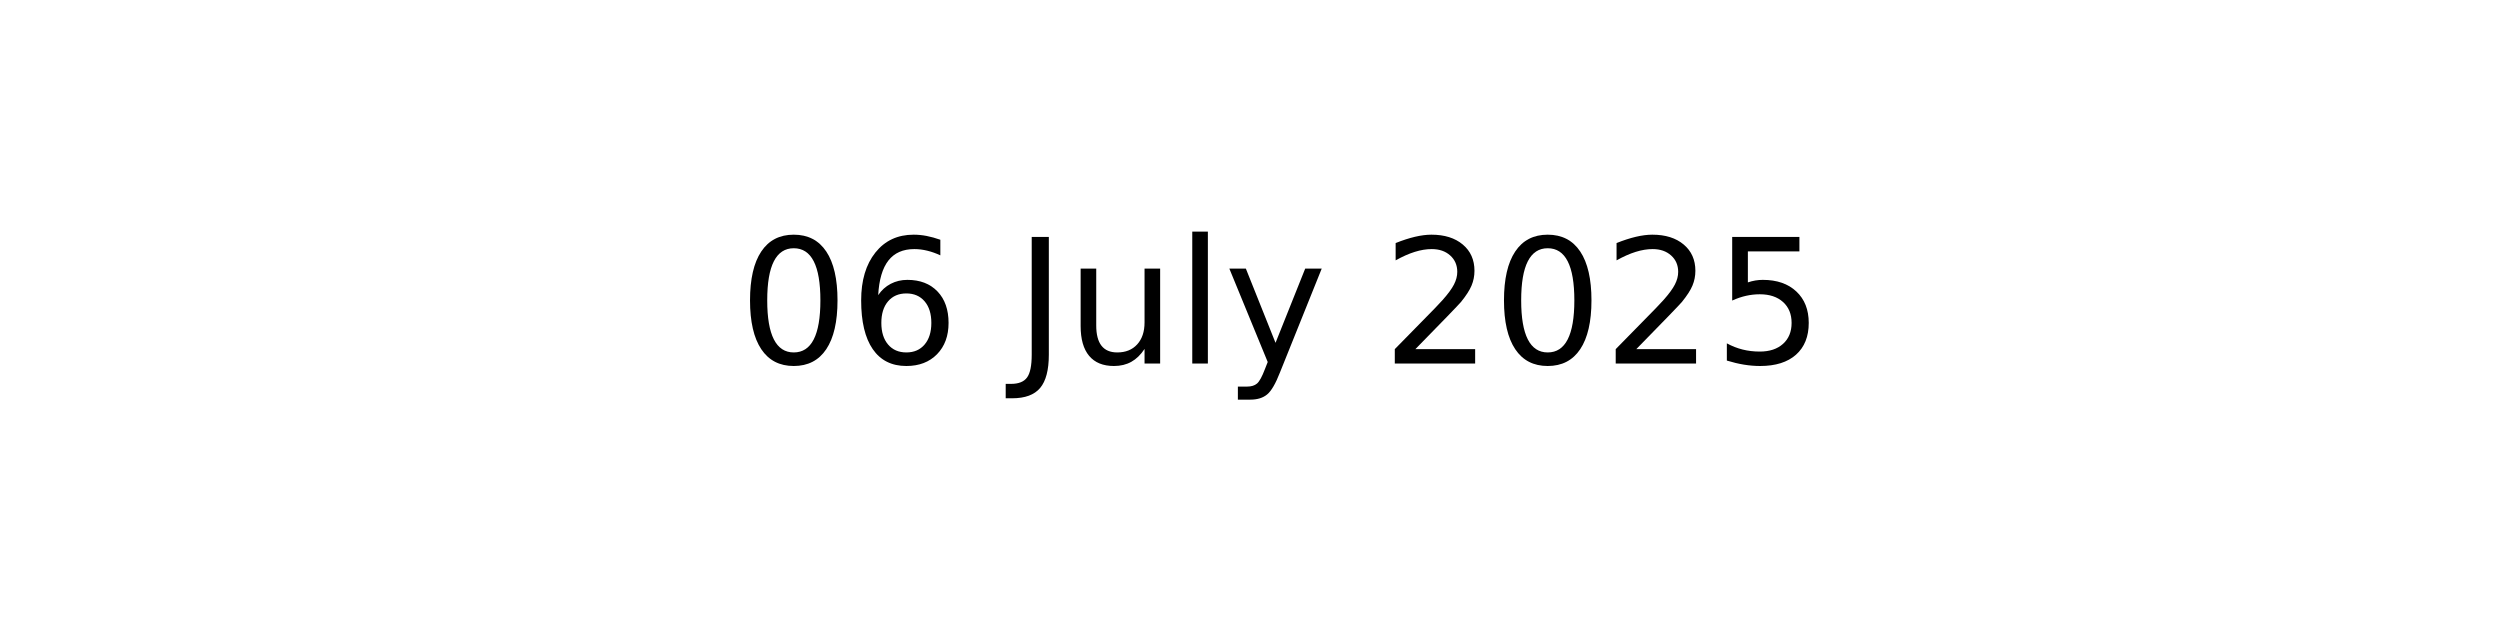
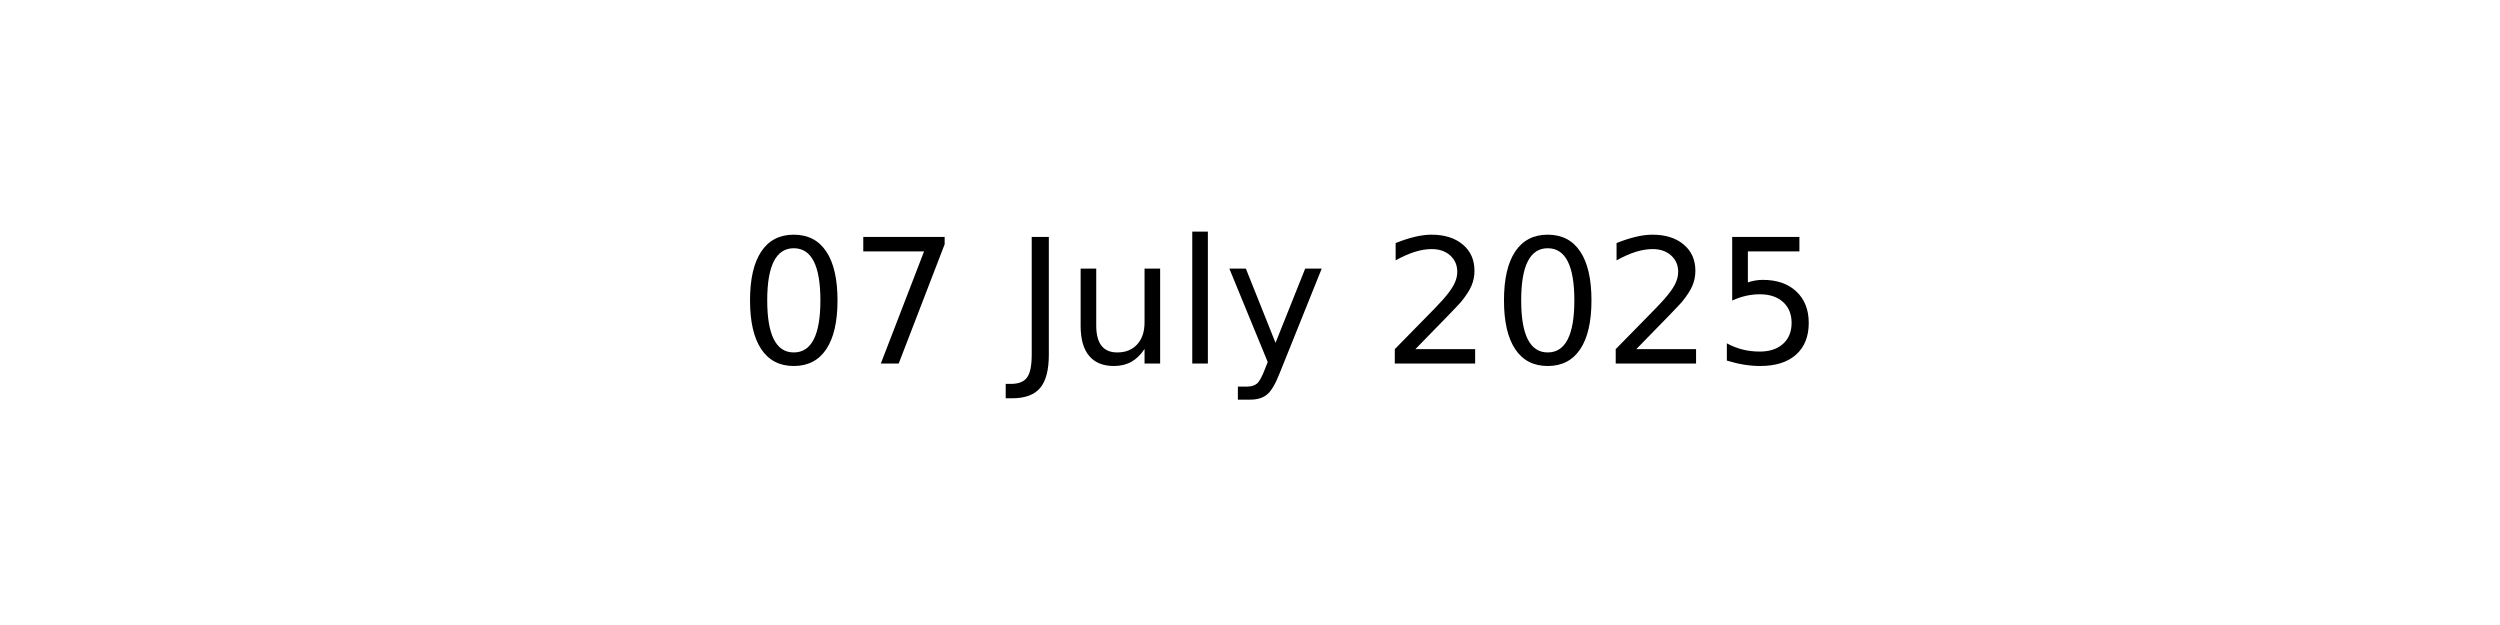
<svg xmlns="http://www.w3.org/2000/svg" xmlns:xlink="http://www.w3.org/1999/xlink" width="144pt" height="36pt" viewBox="0 0 144 36" version="1.1">
  <defs>
    <style type="text/css">*{stroke-linejoin: round; stroke-linecap: butt}</style>
  </defs>
  <g id="figure_1">
    <g id="axes_1">
      <g id="text_1">
        <g transform="translate(42.54219 20.93937) scale(0.1 -0.1)">
          <defs>
            <path id="DejaVuSans-30" d="M 2034 4250  Q 1547 4250 1301 3770  Q 1056 3291 1056 2328  Q 1056 1369 1301 889  Q 1547 409 2034 409  Q 2525 409 2770 889  Q 3016 1369 3016 2328  Q 3016 3291 2770 3770  Q 2525 4250 2034 4250  z M 2034 4750  Q 2819 4750 3233 4129  Q 3647 3509 3647 2328  Q 3647 1150 3233 529  Q 2819 -91 2034 -91  Q 1250 -91 836 529  Q 422 1150 422 2328  Q 422 3509 836 4129  Q 1250 4750 2034 4750  z " transform="scale(0.015625)" />
-             <path id="DejaVuSans-36" d="M 2113 2584  Q 1688 2584 1439 2293  Q 1191 2003 1191 1497  Q 1191 994 1439 701  Q 1688 409 2113 409  Q 2538 409 2786 701  Q 3034 994 3034 1497  Q 3034 2003 2786 2293  Q 2538 2584 2113 2584  z M 3366 4563  L 3366 3988  Q 3128 4100 2886 4159  Q 2644 4219 2406 4219  Q 1781 4219 1451 3797  Q 1122 3375 1075 2522  Q 1259 2794 1537 2939  Q 1816 3084 2150 3084  Q 2853 3084 3261 2657  Q 3669 2231 3669 1497  Q 3669 778 3244 343  Q 2819 -91 2113 -91  Q 1303 -91 875 529  Q 447 1150 447 2328  Q 447 3434 972 4092  Q 1497 4750 2381 4750  Q 2619 4750 2861 4703  Q 3103 4656 3366 4563  z " transform="scale(0.015625)" />
+             <path id="DejaVuSans-37" d="M 525 4666  L 3525 4666  L 3525 4397  L 1831 0  L 1172 0  L 2766 4134  L 525 4134  L 525 4666  z " transform="scale(0.015625)" />
            <path id="DejaVuSans-20" transform="scale(0.015625)" />
            <path id="DejaVuSans-4a" d="M 628 4666  L 1259 4666  L 1259 325  Q 1259 -519 939 -900  Q 619 -1281 -91 -1281  L -331 -1281  L -331 -750  L -134 -750  Q 284 -750 456 -515  Q 628 -281 628 325  L 628 4666  z " transform="scale(0.015625)" />
            <path id="DejaVuSans-75" d="M 544 1381  L 544 3500  L 1119 3500  L 1119 1403  Q 1119 906 1312 657  Q 1506 409 1894 409  Q 2359 409 2629 706  Q 2900 1003 2900 1516  L 2900 3500  L 3475 3500  L 3475 0  L 2900 0  L 2900 538  Q 2691 219 2414 64  Q 2138 -91 1772 -91  Q 1169 -91 856 284  Q 544 659 544 1381  z M 1991 3584  L 1991 3584  z " transform="scale(0.015625)" />
            <path id="DejaVuSans-6c" d="M 603 4863  L 1178 4863  L 1178 0  L 603 0  L 603 4863  z " transform="scale(0.015625)" />
            <path id="DejaVuSans-79" d="M 2059 -325  Q 1816 -950 1584 -1140  Q 1353 -1331 966 -1331  L 506 -1331  L 506 -850  L 844 -850  Q 1081 -850 1212 -737  Q 1344 -625 1503 -206  L 1606 56  L 191 3500  L 800 3500  L 1894 763  L 2988 3500  L 3597 3500  L 2059 -325  z " transform="scale(0.015625)" />
            <path id="DejaVuSans-32" d="M 1228 531  L 3431 531  L 3431 0  L 469 0  L 469 531  Q 828 903 1448 1529  Q 2069 2156 2228 2338  Q 2531 2678 2651 2914  Q 2772 3150 2772 3378  Q 2772 3750 2511 3984  Q 2250 4219 1831 4219  Q 1534 4219 1204 4116  Q 875 4013 500 3803  L 500 4441  Q 881 4594 1212 4672  Q 1544 4750 1819 4750  Q 2544 4750 2975 4387  Q 3406 4025 3406 3419  Q 3406 3131 3298 2873  Q 3191 2616 2906 2266  Q 2828 2175 2409 1742  Q 1991 1309 1228 531  z " transform="scale(0.015625)" />
            <path id="DejaVuSans-35" d="M 691 4666  L 3169 4666  L 3169 4134  L 1269 4134  L 1269 2991  Q 1406 3038 1543 3061  Q 1681 3084 1819 3084  Q 2600 3084 3056 2656  Q 3513 2228 3513 1497  Q 3513 744 3044 326  Q 2575 -91 1722 -91  Q 1428 -91 1123 -41  Q 819 9 494 109  L 494 744  Q 775 591 1075 516  Q 1375 441 1709 441  Q 2250 441 2565 725  Q 2881 1009 2881 1497  Q 2881 1984 2565 2268  Q 2250 2553 1709 2553  Q 1456 2553 1204 2497  Q 953 2441 691 2322  L 691 4666  z " transform="scale(0.015625)" />
          </defs>
          <use xlink:href="#DejaVuSans-30" />
-           <use xlink:href="#DejaVuSans-36" x="63.623" />
+           <use xlink:href="#DejaVuSans-37" x="63.623" />
          <use xlink:href="#DejaVuSans-20" x="127.246" />
          <use xlink:href="#DejaVuSans-4a" x="159.033" />
          <use xlink:href="#DejaVuSans-75" x="188.525" />
          <use xlink:href="#DejaVuSans-6c" x="251.904" />
          <use xlink:href="#DejaVuSans-79" x="279.688" />
          <use xlink:href="#DejaVuSans-20" x="338.867" />
          <use xlink:href="#DejaVuSans-32" x="370.654" />
          <use xlink:href="#DejaVuSans-30" x="434.277" />
          <use xlink:href="#DejaVuSans-32" x="497.9" />
          <use xlink:href="#DejaVuSans-35" x="561.523" />
        </g>
      </g>
    </g>
  </g>
</svg>
